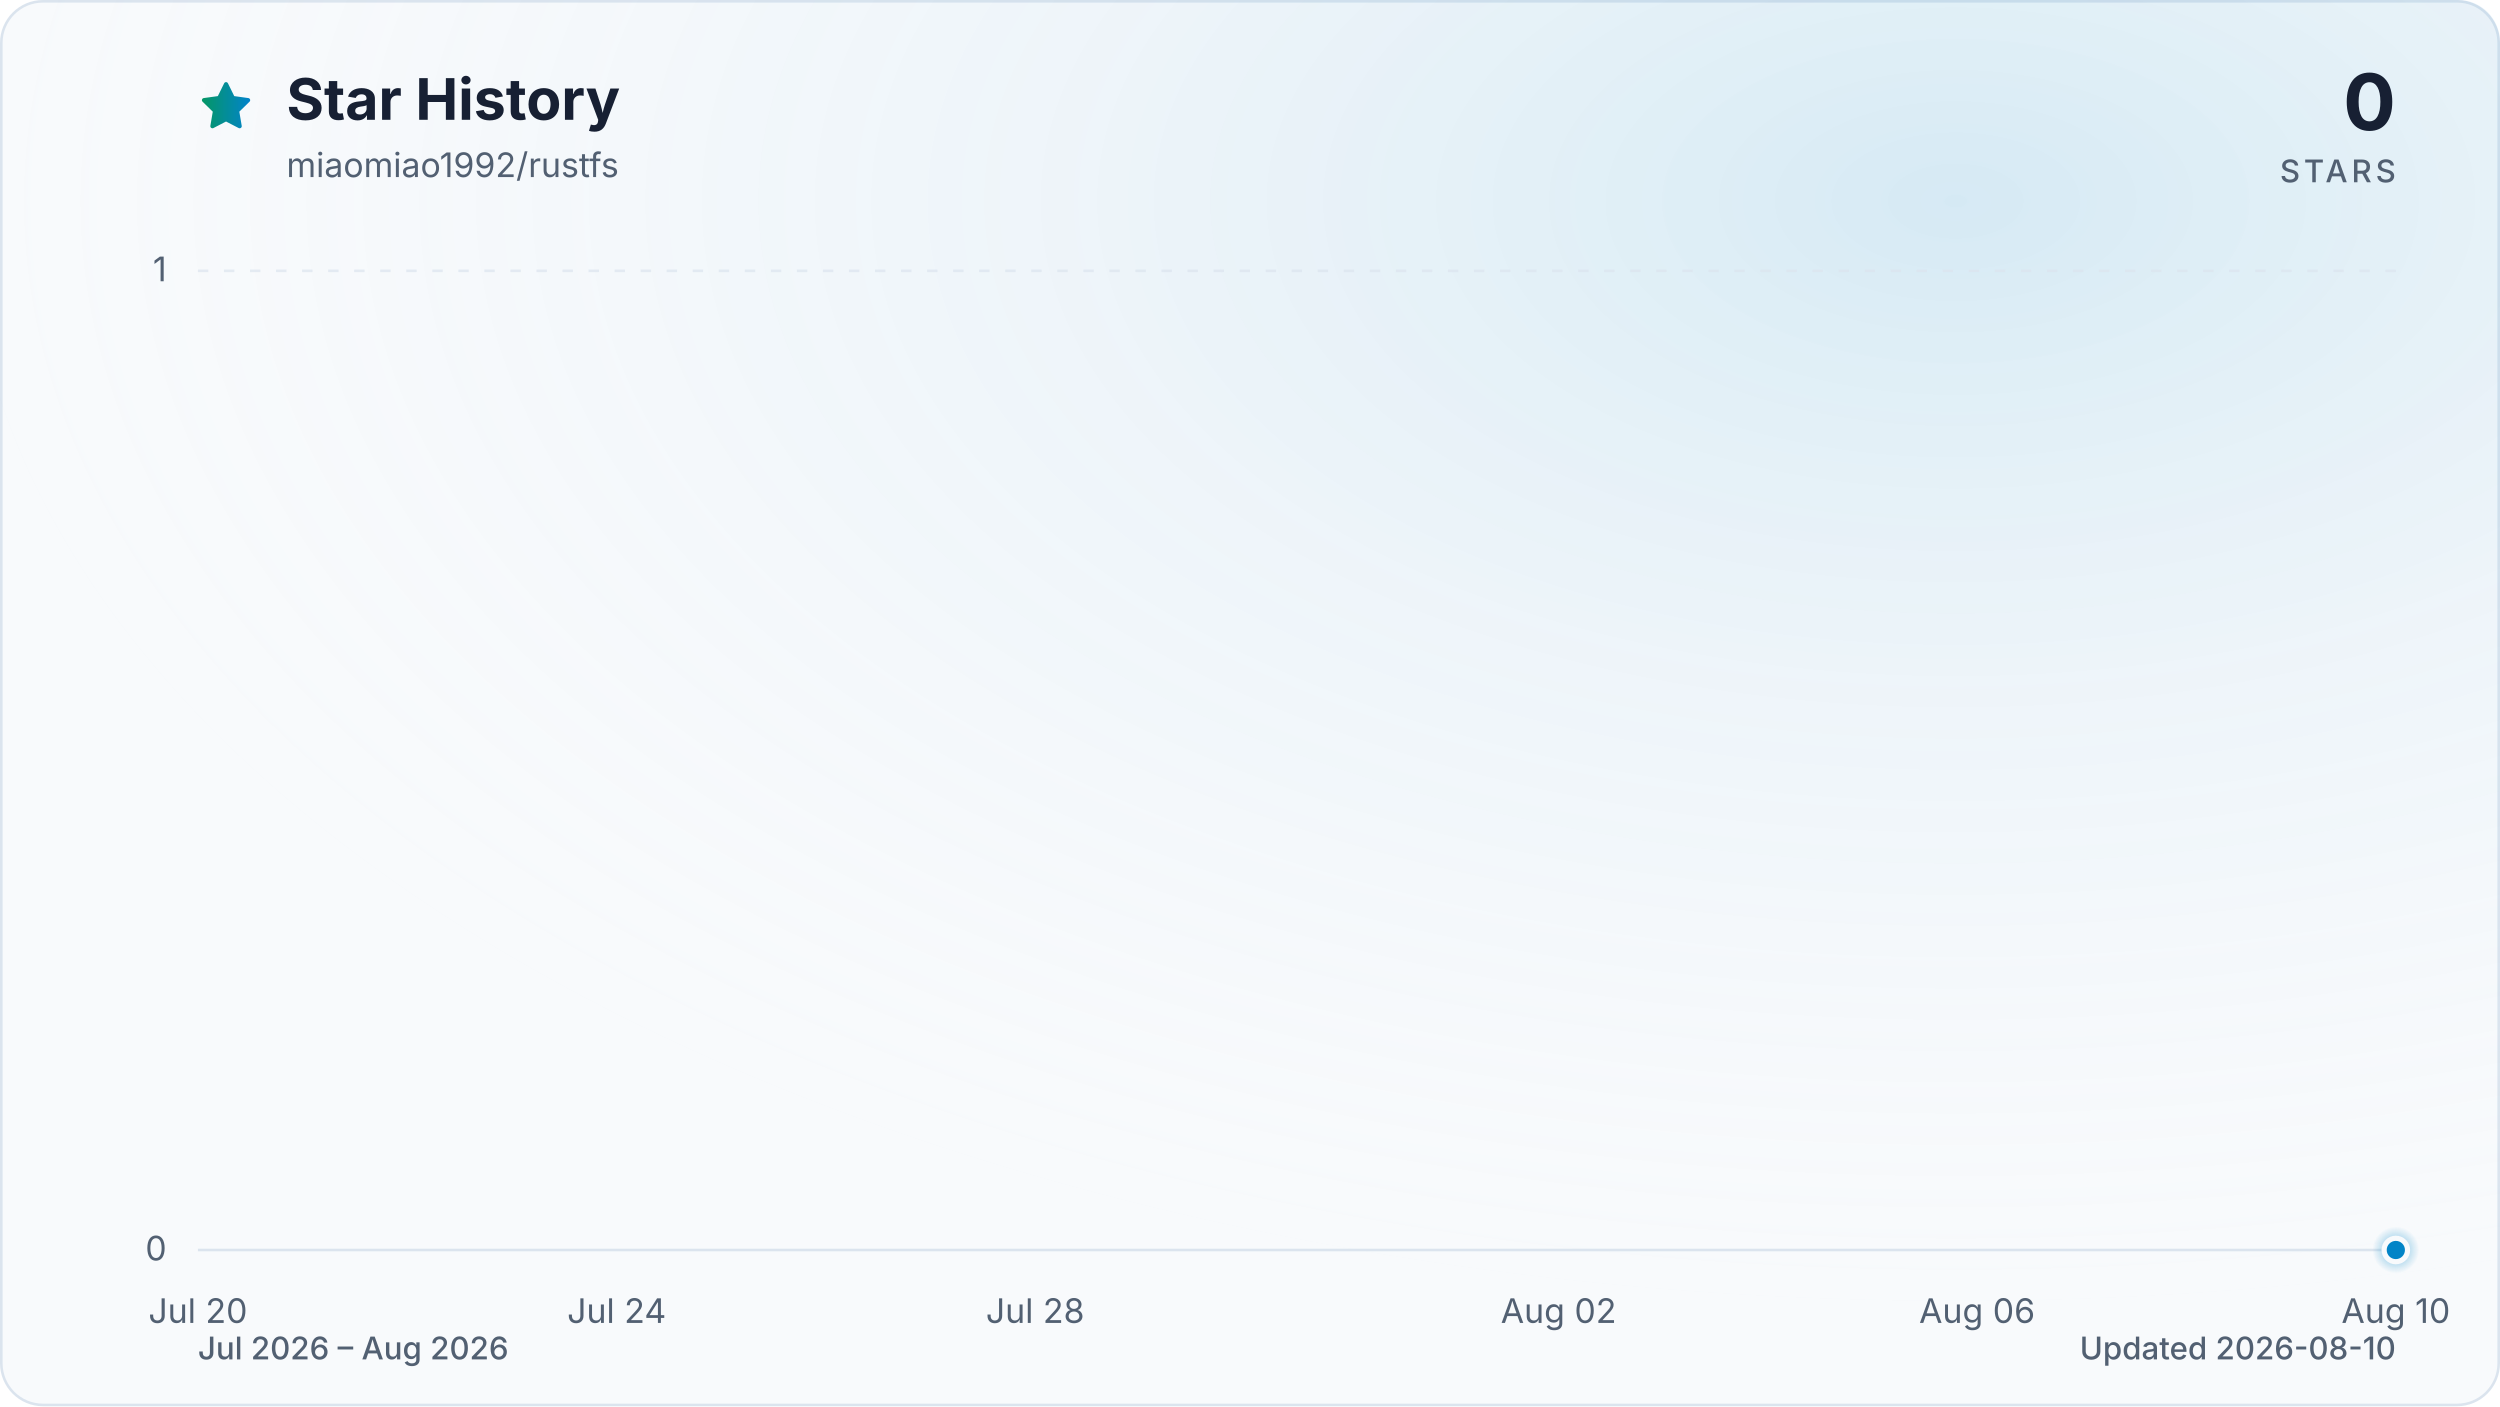
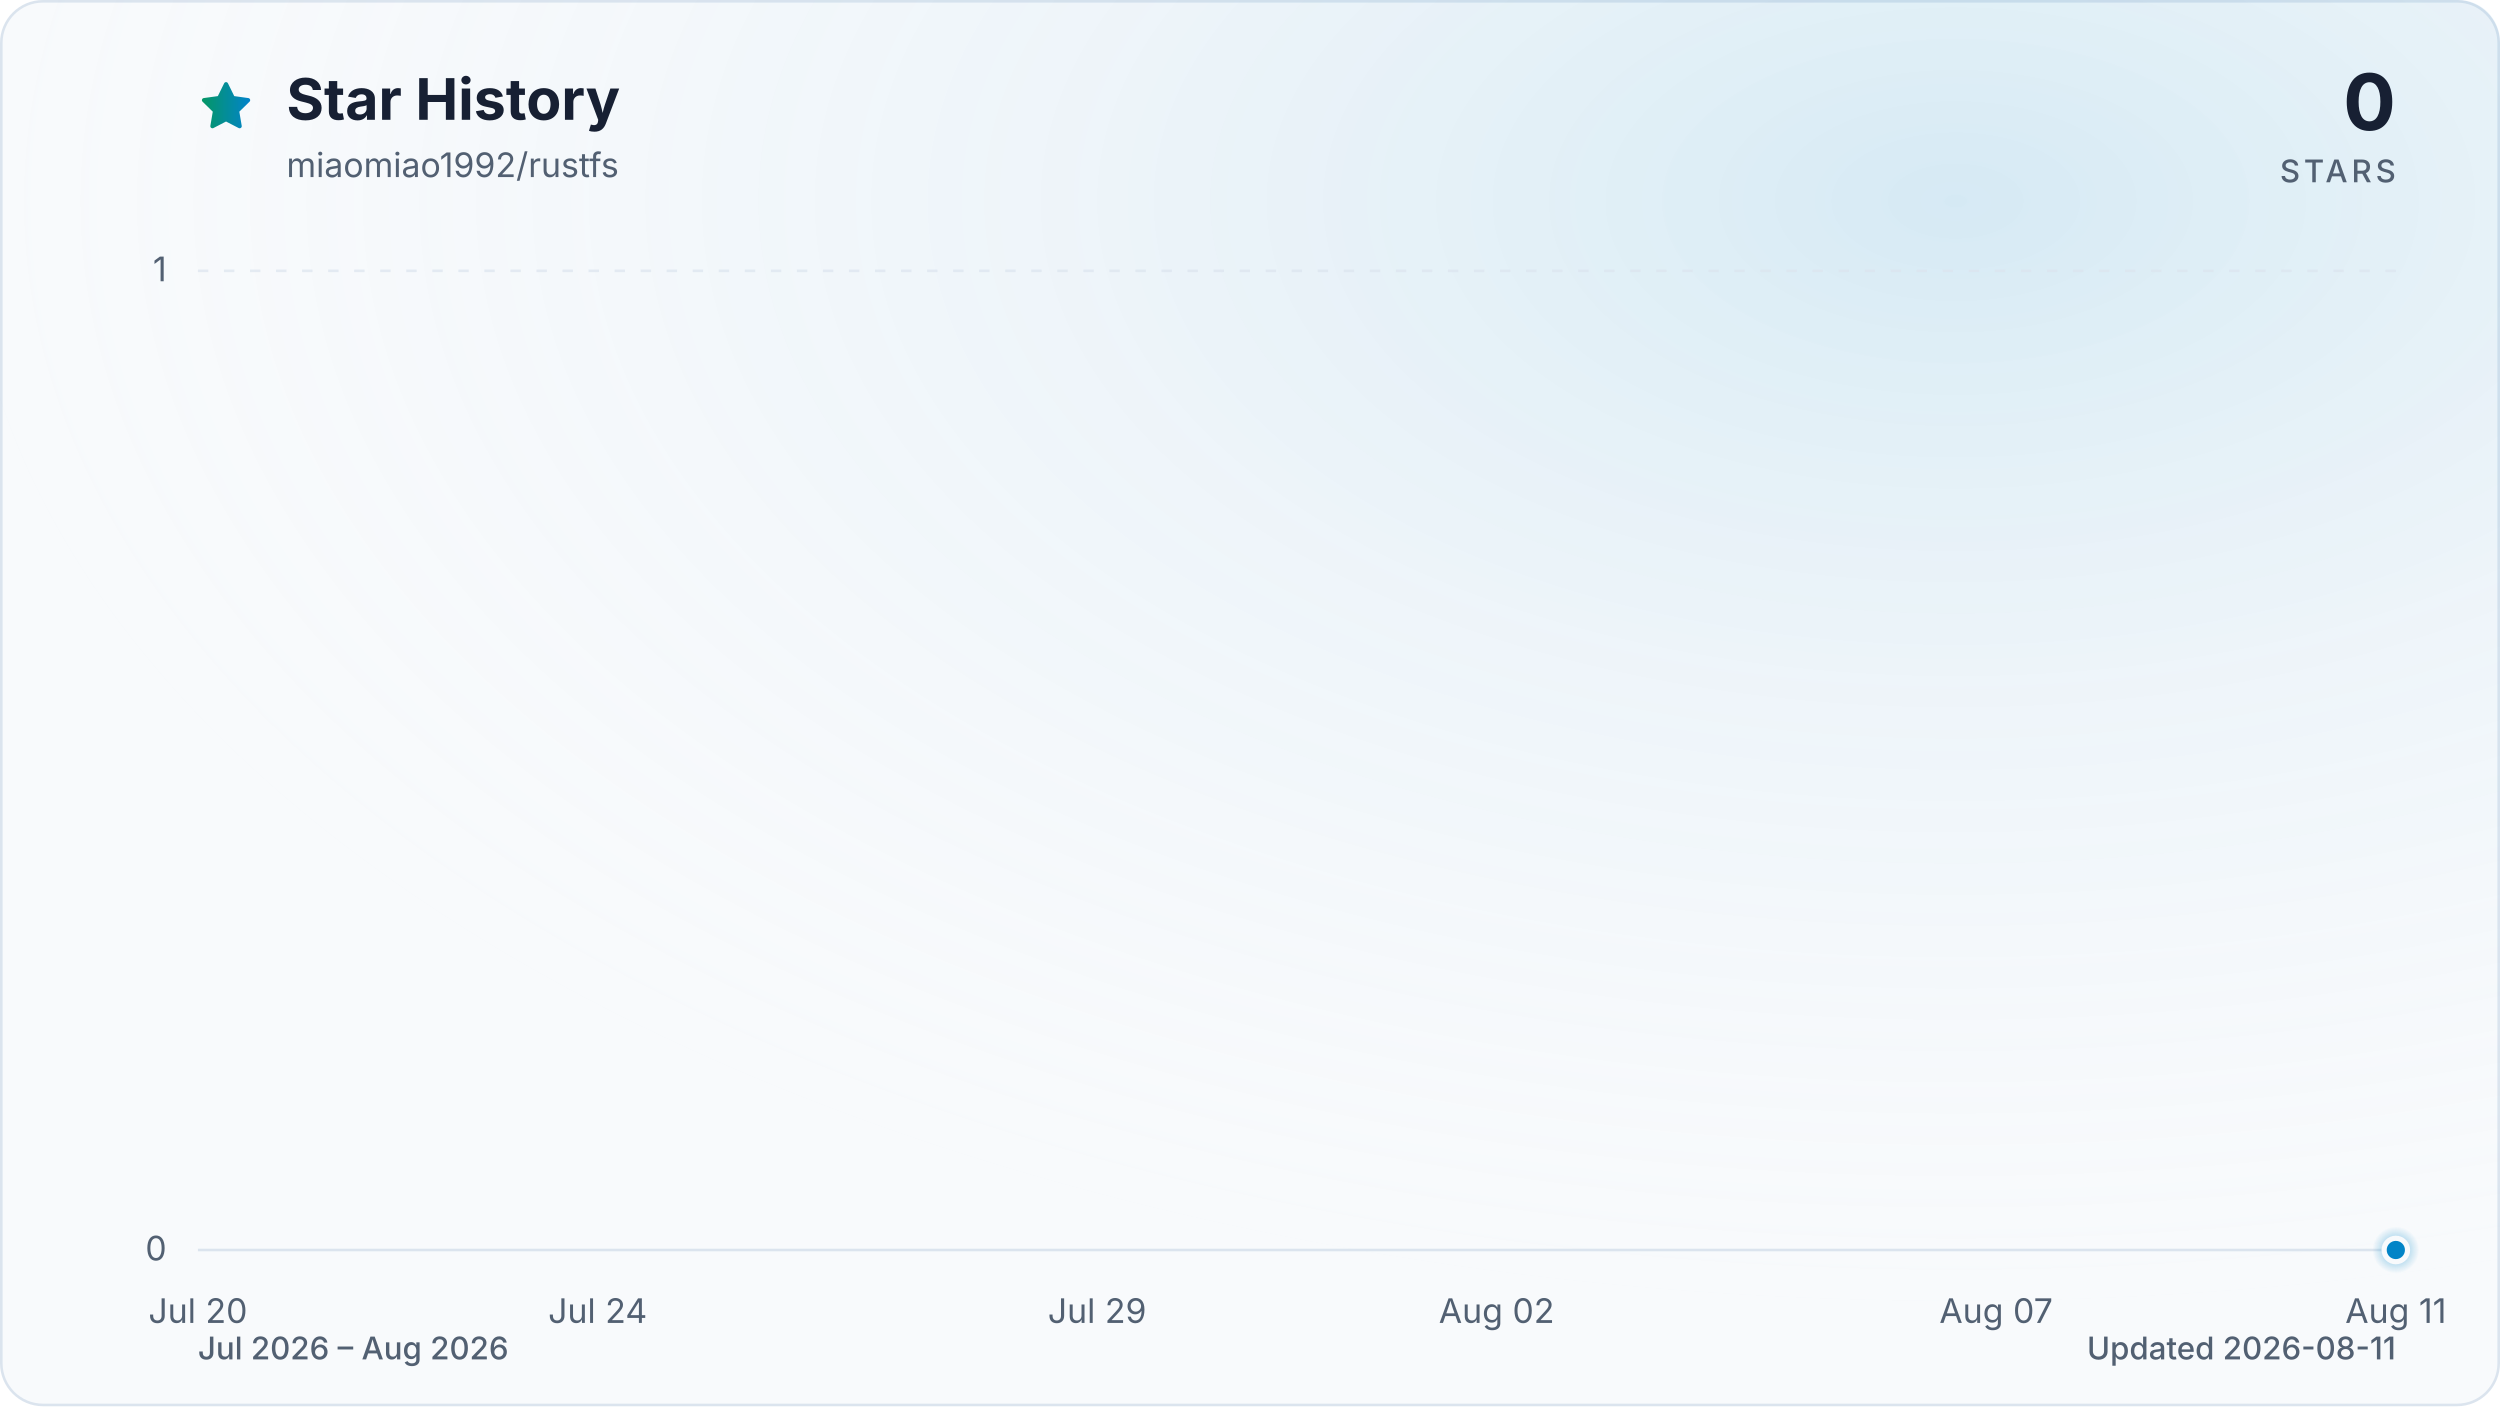
<svg xmlns="http://www.w3.org/2000/svg" viewBox="0 0 960 540" role="img" aria-labelledby="title description" data-style="gradient" data-variant="glow" data-animated="true">
  <defs>
    <linearGradient id="trend" x1="0" y1="0" x2="1" y2="0">
      <stop offset="0%" stop-color="#059669" />
      <stop offset="100%" stop-color="#0284c7" />
    </linearGradient>
    <linearGradient id="area" x1="0" y1="0" x2="0" y2="1">
      <stop offset="0%" stop-color="#059669" stop-opacity="0.30" />
      <stop offset="55%" stop-color="#0284c7" stop-opacity="0.10" />
      <stop offset="100%" stop-color="#0284c7" stop-opacity="0.01" />
    </linearGradient>
    <radialGradient id="marker-halo" cx="50%" cy="50%" r="50%">
      <stop offset="0%" stop-color="#0284c7" stop-opacity="0.55" />
      <stop offset="100%" stop-color="#0284c7" stop-opacity="0" />
    </radialGradient>
    <radialGradient id="surface-glow" cx="78%" cy="14%" r="80%">
      <stop offset="0%" stop-color="#0284c7" stop-opacity="0.14" />
      <stop offset="100%" stop-color="#f8fafc" stop-opacity="0" />
    </radialGradient>
    <filter id="trend-glow" x="-20%" y="-20%" width="140%" height="140%">
      <feGaussianBlur stdDeviation="7" />
    </filter>
  </defs>
  <style>
.trend-enter{transform-box:fill-box;transform-origin:center;animation:trend-enter 520ms cubic-bezier(0.16,1,0.3,1)}
.marker-enter{transform-box:fill-box;transform-origin:center;animation:marker-enter 320ms cubic-bezier(0.16,1,0.3,1) 200ms both}
.marker-pulse{transform-box:fill-box;transform-origin:center;animation:marker-pulse 2.6s ease-out infinite}
@keyframes trend-enter{from{opacity:.35;transform:translateY(10px)}to{opacity:1;transform:translateY(0)}}
@keyframes marker-enter{from{opacity:0;transform:scale(.4)}to{opacity:1;transform:scale(1)}}
@keyframes marker-pulse{0%{opacity:.5;transform:scale(.7)}70%,100%{opacity:0;transform:scale(2.1)}}
@media (prefers-reduced-motion:reduce){.trend-enter,.marker-enter,.marker-pulse{animation:none!important}}
@media (prefers-reduced-motion:reduce){.marker-pulse{opacity:0}}
</style>
  <rect x="0.5" y="0.5" width="959" height="539" fill="#f8fafc" stroke="#dbe4ee" stroke-width="1" rx="16" />
  <rect width="960" height="540" fill="url(#surface-glow)" rx="16" />
  <path d="M12 2.6l2.9 5.9 6.5.9-4.7 4.6 1.1 6.5-5.8-3-5.8 3 1.1-6.5-4.7-4.6 6.5-.9L12 2.6Z" transform="translate(76 30) scale(.9)" fill="url(#trend)" stroke="url(#trend)" stroke-width="1.8" stroke-linejoin="round" aria-hidden="true" />
  <text x="110" y="46" fill="#172033" font-family="ui-sans-serif, system-ui, -apple-system, BlinkMacSystemFont, 'Segoe UI', sans-serif" font-size="22" font-weight="700">Star History</text>
  <text x="110" y="68" fill="#526072" font-family="ui-sans-serif, system-ui, -apple-system, BlinkMacSystemFont, 'Segoe UI', sans-serif" font-size="13">miaomiao1992/rustfs</text>
  <text x="920" y="50" fill="#172033" font-family="ui-sans-serif, system-ui, -apple-system, BlinkMacSystemFont, 'Segoe UI', sans-serif" font-size="30" font-weight="700" text-anchor="end">0</text>
  <text x="920" y="70" fill="#526072" font-family="ui-sans-serif, system-ui, -apple-system, BlinkMacSystemFont, 'Segoe UI', sans-serif" font-size="12" font-weight="500" letter-spacing="1.5" text-anchor="end">STARS</text>
  <line x1="76" y1="480.0" x2="920" y2="480.0" stroke="#dbe4ee" stroke-width="1" stroke-dasharray="0" opacity="1" />
  <text x="64" y="484.0" fill="#526072" font-family="ui-sans-serif, system-ui, -apple-system, BlinkMacSystemFont, 'Segoe UI', sans-serif" font-size="13" text-anchor="end">0</text>
  <line x1="76" y1="104.0" x2="920" y2="104.0" stroke="#dbe4ee" stroke-width="1" stroke-dasharray="4 6" opacity="0.7" />
  <text x="64" y="108.0" fill="#526072" font-family="ui-sans-serif, system-ui, -apple-system, BlinkMacSystemFont, 'Segoe UI', sans-serif" font-size="13" text-anchor="end">1</text>
  <text x="76.0" y="508" fill="#526072" font-family="ui-sans-serif, system-ui, -apple-system, BlinkMacSystemFont, 'Segoe UI', sans-serif" font-size="13" text-anchor="middle">Jul 20</text>
-   <text x="236.8" y="508" fill="#526072" font-family="ui-sans-serif, system-ui, -apple-system, BlinkMacSystemFont, 'Segoe UI', sans-serif" font-size="13" text-anchor="middle">Jul 24</text>
-   <text x="397.5" y="508" fill="#526072" font-family="ui-sans-serif, system-ui, -apple-system, BlinkMacSystemFont, 'Segoe UI', sans-serif" font-size="13" text-anchor="middle">Jul 28</text>
-   <text x="598.5" y="508" fill="#526072" font-family="ui-sans-serif, system-ui, -apple-system, BlinkMacSystemFont, 'Segoe UI', sans-serif" font-size="13" text-anchor="middle">Aug 02</text>
-   <text x="759.2" y="508" fill="#526072" font-family="ui-sans-serif, system-ui, -apple-system, BlinkMacSystemFont, 'Segoe UI', sans-serif" font-size="13" text-anchor="middle">Aug 06</text>
-   <text x="920.0" y="508" fill="#526072" font-family="ui-sans-serif, system-ui, -apple-system, BlinkMacSystemFont, 'Segoe UI', sans-serif" font-size="13" text-anchor="middle">Aug 10</text>
+   <text x="229.5" y="508" fill="#526072" font-family="ui-sans-serif, system-ui, -apple-system, BlinkMacSystemFont, 'Segoe UI', sans-serif" font-size="13" text-anchor="middle">Jul 24</text>
+   <text x="421.3" y="508" fill="#526072" font-family="ui-sans-serif, system-ui, -apple-system, BlinkMacSystemFont, 'Segoe UI', sans-serif" font-size="13" text-anchor="middle">Jul 29</text>
+   <text x="574.7" y="508" fill="#526072" font-family="ui-sans-serif, system-ui, -apple-system, BlinkMacSystemFont, 'Segoe UI', sans-serif" font-size="13" text-anchor="middle">Aug 02</text>
+   <text x="766.5" y="508" fill="#526072" font-family="ui-sans-serif, system-ui, -apple-system, BlinkMacSystemFont, 'Segoe UI', sans-serif" font-size="13" text-anchor="middle">Aug 07</text>
+   <text x="920.0" y="508" fill="#526072" font-family="ui-sans-serif, system-ui, -apple-system, BlinkMacSystemFont, 'Segoe UI', sans-serif" font-size="13" text-anchor="middle">Aug 11</text>
  <g class="trend-enter">
-     <path d="M 76.0 480.0 C 89.4 480.0, 102.8 480.0, 116.2 480.0 C 129.6 480.0, 143.0 480.0, 156.4 480.0 C 169.8 480.0, 183.2 480.0, 196.6 480.0 C 210.0 480.0, 223.4 480.0, 236.8 480.0 C 250.2 480.0, 263.6 480.0, 277.0 480.0 C 290.3 480.0, 303.7 480.0, 317.1 480.0 C 330.5 480.0, 343.9 480.0, 357.3 480.0 C 370.7 480.0, 384.1 480.0, 397.5 480.0 C 410.9 480.0, 424.3 480.0, 437.7 480.0 C 451.1 480.0, 464.5 480.0, 477.9 480.0 C 491.3 480.0, 504.7 480.0, 518.1 480.0 C 531.5 480.0, 544.9 480.0, 558.3 480.0 C 571.7 480.0, 585.1 480.0, 598.5 480.0 C 611.9 480.0, 625.3 480.0, 638.7 480.0 C 652.1 480.0, 665.5 480.0, 678.9 480.0 C 692.3 480.0, 705.7 480.0, 719.0 480.0 C 732.4 480.0, 745.8 480.0, 759.2 480.0 C 772.6 480.0, 786.0 480.0, 799.4 480.0 C 812.8 480.0, 826.2 480.0, 839.6 480.0 C 853.0 480.0, 866.4 480.0, 879.8 480.0 C 893.2 480.0, 906.6 480.0, 920.0 480.0 L 920.0 480.0 L 76.0 480.0 Z" fill="url(#area)" />
-     <path d="M 76.0 480.0 C 89.4 480.0, 102.8 480.0, 116.2 480.0 C 129.6 480.0, 143.0 480.0, 156.4 480.0 C 169.8 480.0, 183.2 480.0, 196.6 480.0 C 210.0 480.0, 223.4 480.0, 236.8 480.0 C 250.2 480.0, 263.6 480.0, 277.0 480.0 C 290.3 480.0, 303.7 480.0, 317.1 480.0 C 330.5 480.0, 343.9 480.0, 357.3 480.0 C 370.7 480.0, 384.1 480.0, 397.5 480.0 C 410.9 480.0, 424.3 480.0, 437.7 480.0 C 451.1 480.0, 464.5 480.0, 477.9 480.0 C 491.3 480.0, 504.7 480.0, 518.1 480.0 C 531.5 480.0, 544.9 480.0, 558.3 480.0 C 571.7 480.0, 585.1 480.0, 598.5 480.0 C 611.9 480.0, 625.3 480.0, 638.7 480.0 C 652.1 480.0, 665.5 480.0, 678.9 480.0 C 692.3 480.0, 705.7 480.0, 719.0 480.0 C 732.4 480.0, 745.8 480.0, 759.2 480.0 C 772.6 480.0, 786.0 480.0, 799.4 480.0 C 812.8 480.0, 826.2 480.0, 839.6 480.0 C 853.0 480.0, 866.4 480.0, 879.8 480.0 C 893.2 480.0, 906.6 480.0, 920.0 480.0" fill="none" stroke="url(#trend)" stroke-width="12" stroke-linecap="round" stroke-linejoin="round" opacity="0.16" filter="url(#trend-glow)" />
-     <path d="M 76.0 480.0 C 89.4 480.0, 102.8 480.0, 116.2 480.0 C 129.6 480.0, 143.0 480.0, 156.4 480.0 C 169.8 480.0, 183.2 480.0, 196.6 480.0 C 210.0 480.0, 223.4 480.0, 236.8 480.0 C 250.2 480.0, 263.6 480.0, 277.0 480.0 C 290.3 480.0, 303.7 480.0, 317.1 480.0 C 330.5 480.0, 343.9 480.0, 357.3 480.0 C 370.7 480.0, 384.1 480.0, 397.5 480.0 C 410.9 480.0, 424.3 480.0, 437.7 480.0 C 451.1 480.0, 464.5 480.0, 477.9 480.0 C 491.3 480.0, 504.7 480.0, 518.1 480.0 C 531.5 480.0, 544.9 480.0, 558.3 480.0 C 571.7 480.0, 585.1 480.0, 598.5 480.0 C 611.9 480.0, 625.3 480.0, 638.7 480.0 C 652.1 480.0, 665.5 480.0, 678.9 480.0 C 692.3 480.0, 705.7 480.0, 719.0 480.0 C 732.4 480.0, 745.8 480.0, 759.2 480.0 C 772.6 480.0, 786.0 480.0, 799.4 480.0 C 812.8 480.0, 826.2 480.0, 839.6 480.0 C 853.0 480.0, 866.4 480.0, 879.8 480.0 C 893.2 480.0, 906.6 480.0, 920.0 480.0" fill="none" stroke="url(#trend)" stroke-width="3" stroke-linecap="round" stroke-linejoin="round" />
+     <path d="M 76.0 480.0 C 88.8 480.0, 101.6 480.0, 114.4 480.0 C 127.2 480.0, 139.9 480.0, 152.7 480.0 C 165.5 480.0, 178.3 480.0, 191.1 480.0 C 203.9 480.0, 216.7 480.0, 229.5 480.0 C 242.2 480.0, 255.0 480.0, 267.8 480.0 C 280.6 480.0, 293.4 480.0, 306.2 480.0 C 319.0 480.0, 331.8 480.0, 344.5 480.0 C 357.3 480.0, 370.1 480.0, 382.9 480.0 C 395.7 480.0, 408.5 480.0, 421.3 480.0 C 434.1 480.0, 446.8 480.0, 459.6 480.0 C 472.4 480.0, 485.2 480.0, 498.0 480.0 C 510.8 480.0, 523.6 480.0, 536.4 480.0 C 549.2 480.0, 561.9 480.0, 574.7 480.0 C 587.5 480.0, 600.3 480.0, 613.1 480.0 C 625.9 480.0, 638.7 480.0, 651.5 480.0 C 664.2 480.0, 677.0 480.0, 689.8 480.0 C 702.6 480.0, 715.4 480.0, 728.2 480.0 C 741.0 480.0, 753.8 480.0, 766.5 480.0 C 779.3 480.0, 792.1 480.0, 804.9 480.0 C 817.7 480.0, 830.5 480.0, 843.3 480.0 C 856.1 480.0, 868.8 480.0, 881.6 480.0 C 894.4 480.0, 907.2 480.0, 920.0 480.0 L 920.0 480.0 L 76.0 480.0 Z" fill="url(#area)" />
+     <path d="M 76.0 480.0 C 88.8 480.0, 101.6 480.0, 114.4 480.0 C 127.2 480.0, 139.9 480.0, 152.7 480.0 C 165.5 480.0, 178.3 480.0, 191.1 480.0 C 203.9 480.0, 216.7 480.0, 229.5 480.0 C 242.2 480.0, 255.0 480.0, 267.8 480.0 C 280.6 480.0, 293.4 480.0, 306.2 480.0 C 319.0 480.0, 331.8 480.0, 344.5 480.0 C 357.3 480.0, 370.1 480.0, 382.9 480.0 C 395.7 480.0, 408.5 480.0, 421.3 480.0 C 434.1 480.0, 446.8 480.0, 459.6 480.0 C 472.4 480.0, 485.2 480.0, 498.0 480.0 C 510.8 480.0, 523.6 480.0, 536.4 480.0 C 549.2 480.0, 561.9 480.0, 574.7 480.0 C 587.5 480.0, 600.3 480.0, 613.1 480.0 C 625.9 480.0, 638.7 480.0, 651.5 480.0 C 664.2 480.0, 677.0 480.0, 689.8 480.0 C 702.6 480.0, 715.4 480.0, 728.2 480.0 C 741.0 480.0, 753.8 480.0, 766.5 480.0 C 779.3 480.0, 792.1 480.0, 804.9 480.0 C 817.7 480.0, 830.5 480.0, 843.3 480.0 C 856.1 480.0, 868.8 480.0, 881.6 480.0 C 894.4 480.0, 907.2 480.0, 920.0 480.0" fill="none" stroke="url(#trend)" stroke-width="12" stroke-linecap="round" stroke-linejoin="round" opacity="0.16" filter="url(#trend-glow)" />
+     <path d="M 76.0 480.0 C 88.8 480.0, 101.6 480.0, 114.4 480.0 C 127.2 480.0, 139.9 480.0, 152.7 480.0 C 165.5 480.0, 178.3 480.0, 191.1 480.0 C 203.9 480.0, 216.7 480.0, 229.5 480.0 C 242.2 480.0, 255.0 480.0, 267.8 480.0 C 280.6 480.0, 293.4 480.0, 306.2 480.0 C 319.0 480.0, 331.8 480.0, 344.5 480.0 C 357.3 480.0, 370.1 480.0, 382.9 480.0 C 395.7 480.0, 408.5 480.0, 421.3 480.0 C 434.1 480.0, 446.8 480.0, 459.6 480.0 C 472.4 480.0, 485.2 480.0, 498.0 480.0 C 510.8 480.0, 523.6 480.0, 536.4 480.0 C 549.2 480.0, 561.9 480.0, 574.7 480.0 C 587.5 480.0, 600.3 480.0, 613.1 480.0 C 625.9 480.0, 638.7 480.0, 651.5 480.0 C 664.2 480.0, 677.0 480.0, 689.8 480.0 C 702.6 480.0, 715.4 480.0, 728.2 480.0 C 741.0 480.0, 753.8 480.0, 766.5 480.0 C 779.3 480.0, 792.1 480.0, 804.9 480.0 C 817.7 480.0, 830.5 480.0, 843.3 480.0 C 856.1 480.0, 868.8 480.0, 881.6 480.0 C 894.4 480.0, 907.2 480.0, 920.0 480.0" fill="none" stroke="url(#trend)" stroke-width="3" stroke-linecap="round" stroke-linejoin="round" />
  </g>
  <g class="marker-enter">
    <circle class="marker-pulse" cx="920.0" cy="480.0" r="9" fill="url(#marker-halo)" />
    <circle cx="920.0" cy="480.0" r="4.5" fill="#0284c7" stroke="#f8fafc" stroke-width="2" />
  </g>
  <text x="76" y="522" fill="#526072" font-family="ui-sans-serif, system-ui, -apple-system, BlinkMacSystemFont, 'Segoe UI', sans-serif" font-size="12" font-weight="500">Jul 2026 – Aug 2026</text>
-   <text x="920" y="522" fill="#526072" font-family="ui-sans-serif, system-ui, -apple-system, BlinkMacSystemFont, 'Segoe UI', sans-serif" font-size="12" font-weight="500" text-anchor="end">Updated 2026-08-10</text>
+   <text x="920" y="522" fill="#526072" font-family="ui-sans-serif, system-ui, -apple-system, BlinkMacSystemFont, 'Segoe UI', sans-serif" font-size="12" font-weight="500" text-anchor="end">Updated 2026-08-11</text>
</svg>
